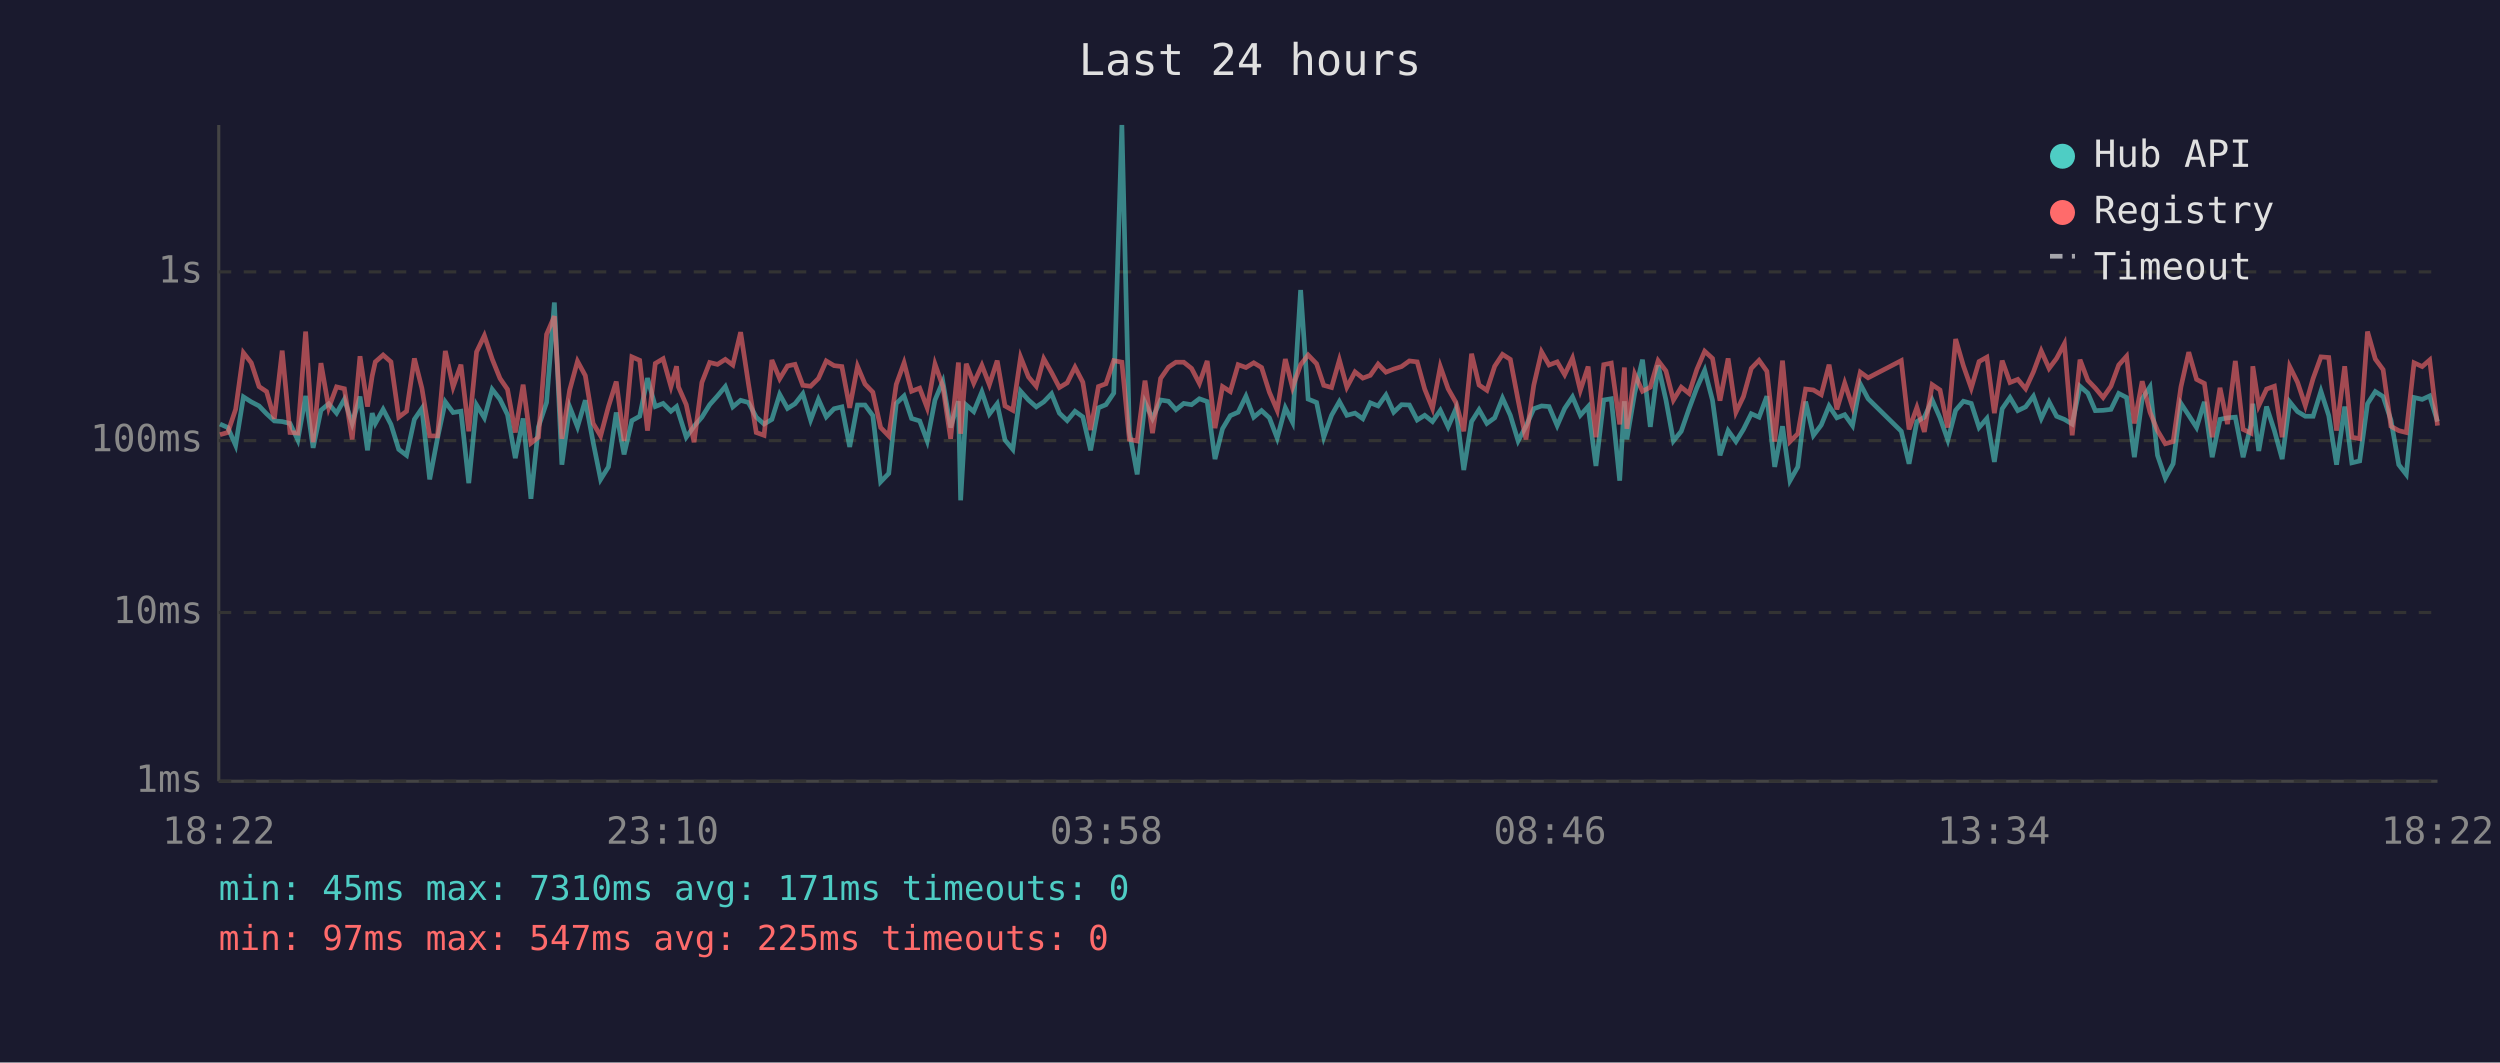
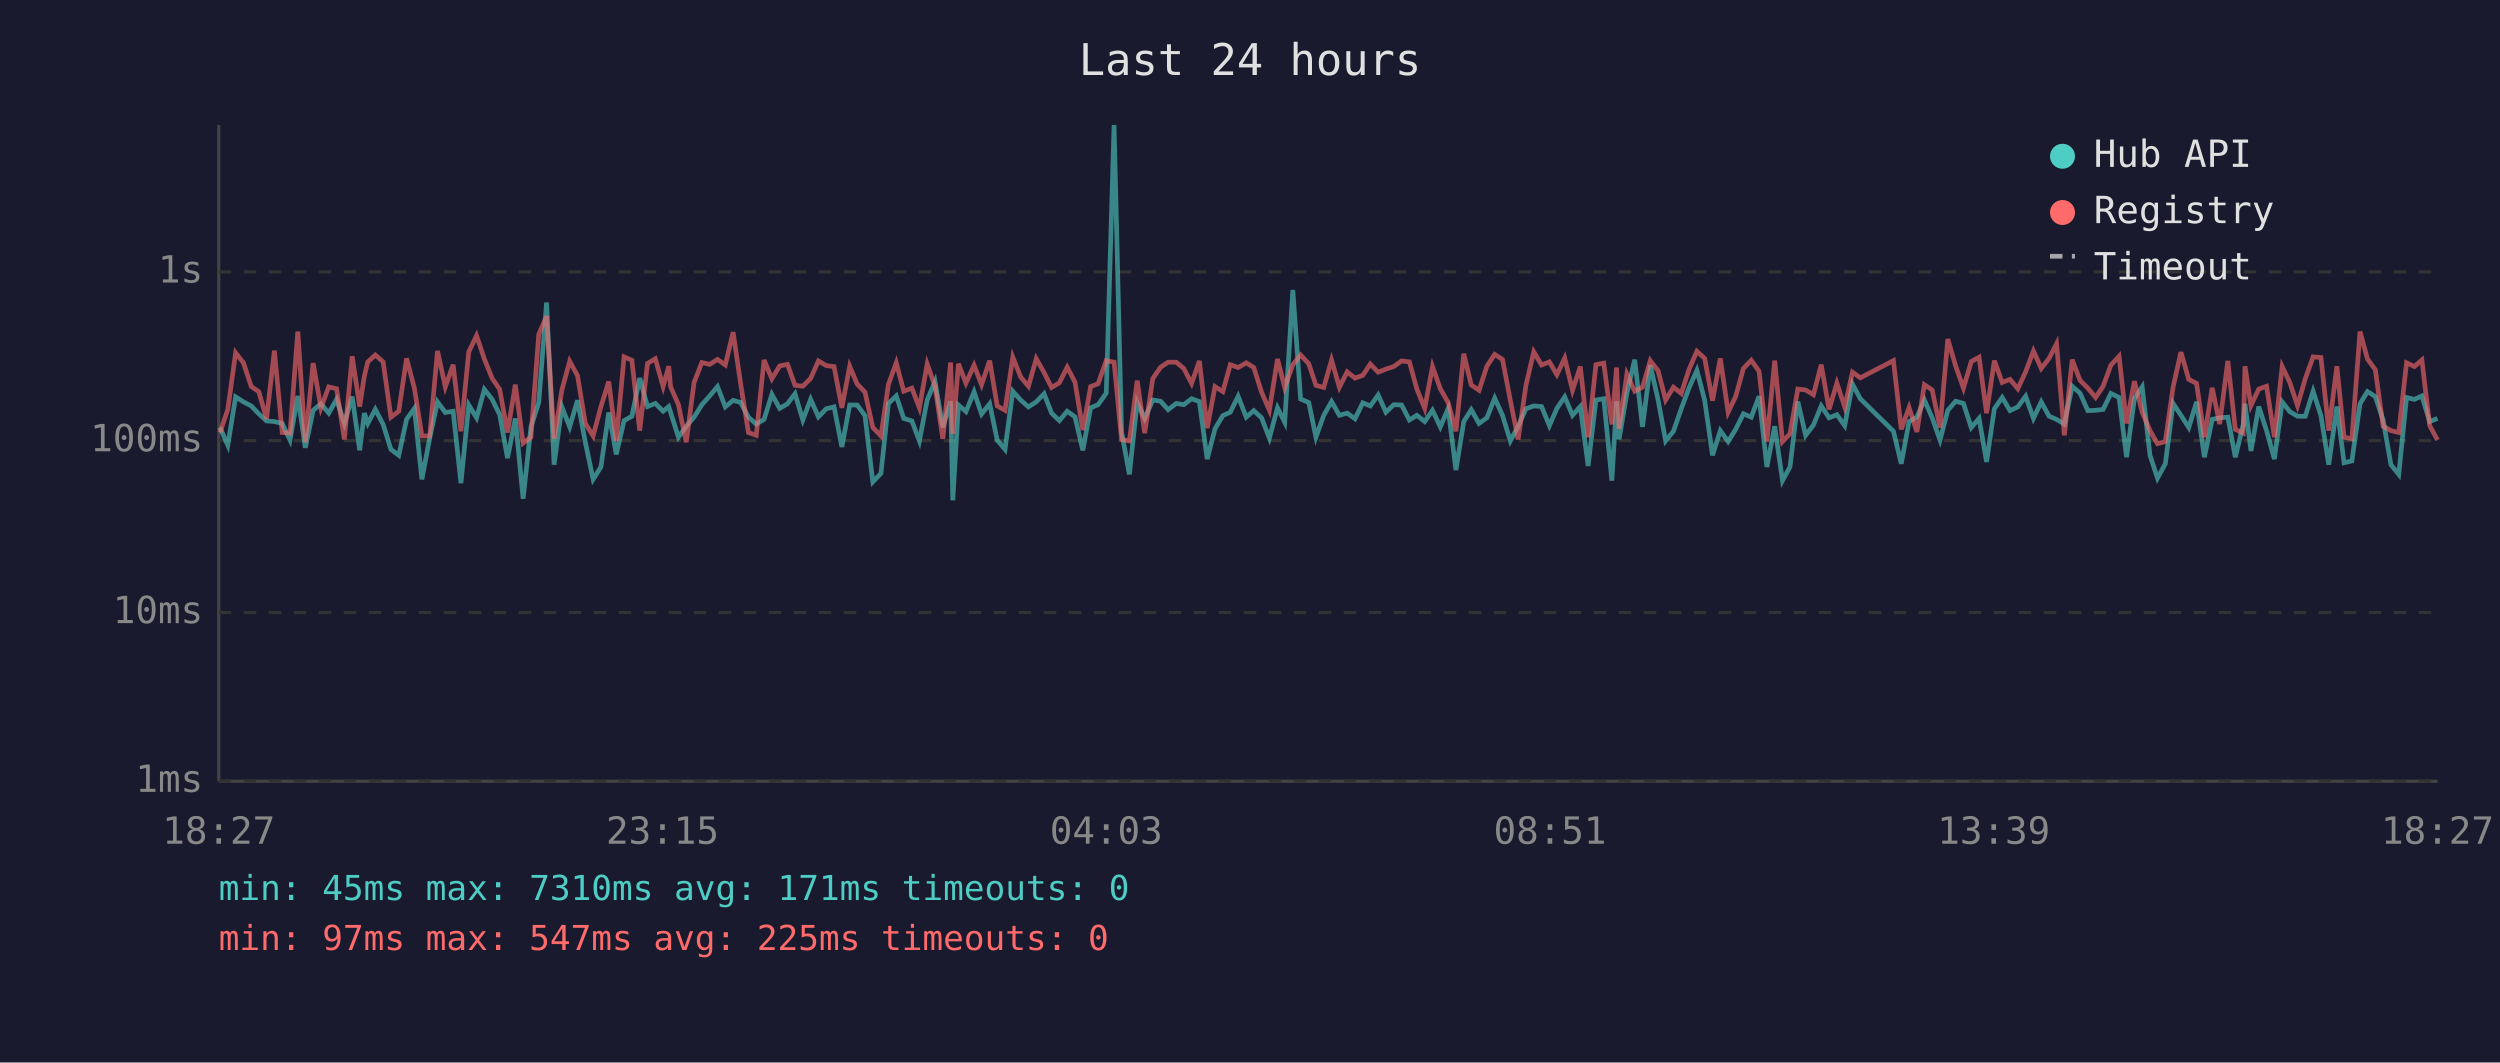
<svg xmlns="http://www.w3.org/2000/svg" viewBox="0 0 800 340" font-family="monospace" font-size="12">
  <rect width="800" height="340" fill="#1a1a2e" />
  <text x="400" y="24" fill="#e0e0e0" font-size="14" text-anchor="middle">Last 24 hours</text>
  <line x1="70" y1="40" x2="70" y2="250" stroke="#444" stroke-width="1" />
  <line x1="70" y1="250" x2="780" y2="250" stroke="#444" stroke-width="1" />
  <line x1="70" y1="250" x2="780" y2="250" stroke="#333" stroke-width="1" stroke-dasharray="4" />
  <text x="65" y="250" fill="#888" text-anchor="end" dominant-baseline="middle">1ms</text>
  <line x1="70" y1="196" x2="780" y2="196" stroke="#333" stroke-width="1" stroke-dasharray="4" />
  <text x="65" y="196" fill="#888" text-anchor="end" dominant-baseline="middle">10ms</text>
  <line x1="70" y1="141" x2="780" y2="141" stroke="#333" stroke-width="1" stroke-dasharray="4" />
  <text x="65" y="141" fill="#888" text-anchor="end" dominant-baseline="middle">100ms</text>
  <line x1="70" y1="87" x2="780" y2="87" stroke="#333" stroke-width="1" stroke-dasharray="4" />
  <text x="65" y="87" fill="#888" text-anchor="end" dominant-baseline="middle">1s</text>
-   <text x="70" y="270" fill="#888" text-anchor="middle">18:22</text>
-   <text x="212" y="270" fill="#888" text-anchor="middle">23:10</text>
-   <text x="354" y="270" fill="#888" text-anchor="middle">03:58</text>
-   <text x="496" y="270" fill="#888" text-anchor="middle">08:46</text>
-   <text x="638" y="270" fill="#888" text-anchor="middle">13:34</text>
-   <text x="780" y="270" fill="#888" text-anchor="middle">18:22</text>
-   <polyline points="70.4,135.7 72.9,136.8 75.4,142.5 77.9,127.0 80.4,128.6 82.9,129.9 85.3,132.4 87.8,134.7 90.3,134.9 92.8,135.5 95.3,140.8 97.8,126.7 100.2,143.3 102.7,131.3 105.2,129.2 107.7,132.2 110.2,127.8 112.7,135.5 115.2,126.9 117.6,144.1 119.1,132.2 120.1,135.5 122.6,131.0 125.1,135.8 127.6,143.8 130.1,145.7 132.6,134.2 135.0,130.7 137.5,153.4 140.0,140.2 142.5,128.6 145.0,132.0 147.5,131.6 150.0,154.6 152.5,129.6 155.0,133.7 157.5,124.6 160.0,127.8 162.4,132.7 164.9,146.6 167.4,133.9 169.9,159.6 172.3,136.6 174.9,128.8 177.4,96.8 179.8,148.7 182.3,130.2 184.8,136.6 187.3,128.1 189.8,141.5 192.2,153.4 194.7,149.4 197.2,132.0 199.7,145.4 202.2,134.6 204.7,133.2 207.2,121.0 209.7,130.1 212.2,129.1 214.7,131.6 216.5,130.1 217.1,132.0 219.6,139.9 222.1,136.4 224.6,133.5 227.1,129.5 229.6,126.7 232.1,123.7 234.5,130.2 237.0,128.1 239.5,128.8 242.0,133.5 244.5,135.7 247.0,134.2 249.5,126.2 252.0,130.7 254.4,129.2 256.9,126.0 259.4,134.4 261.9,127.8 264.4,133.4 266.9,130.8 269.4,130.2 271.9,143.0 274.4,129.6 276.8,129.6 279.3,133.0 281.8,154.2 284.4,151.5 286.8,129.1 289.3,126.7 291.7,133.9 294.3,134.7 296.7,141.1 299.2,128.0 301.7,122.1 304.2,136.8 306.7,128.4 307.4,160.1 309.2,129.6 311.6,131.7 314.2,125.4 316.6,132.5 319.1,129.2 321.6,140.8 324.1,143.8 326.6,125.2 329.1,128.0 331.6,130.2 334.0,128.6 336.5,126.0 339.0,132.2 341.5,134.6 344.0,131.6 346.5,133.4 349.0,144.1 351.5,130.5 353.9,129.5 356.4,125.8 359.0,40.0 361.4,138.2 363.9,151.8 366.4,128.8 368.8,133.9 371.4,128.0 373.9,128.4 376.3,131.1 378.8,129.1 381.3,129.5 383.8,127.6 386.3,128.5 388.8,146.9 391.2,137.2 393.7,133.0 396.2,131.9 398.7,126.8 401.2,133.5 403.7,131.4 406.2,133.7 408.7,140.2 411.3,130.5 413.6,135.1 416.2,92.8 418.6,127.7 421.3,128.8 423.6,139.9 426.1,132.9 428.6,128.5 431.0,132.9 433.6,132.2 436.1,134.0 438.5,128.9 441.0,129.9 443.5,126.4 446.0,131.9 448.5,129.5 451.0,129.6 453.5,134.4 455.9,132.9 458.4,134.9 460.9,131.3 463.4,136.6 465.9,130.8 468.4,150.4 470.9,134.9 473.3,131.1 475.8,135.5 478.3,133.7 480.8,127.4 483.3,132.9 485.8,141.1 488.3,136.4 490.8,130.8 493.3,129.9 495.7,130.1 498.3,136.2 500.7,130.7 503.2,127.0 505.7,132.9 508.2,130.1 510.7,149.1 513.2,128.0 515.6,127.6 518.3,153.8 519.8,128.4 520.6,140.6 523.1,125.8 525.6,115.1 528.1,136.6 530.6,116.9 533.1,128.0 535.5,141.1 538.0,138.0 540.5,130.8 543.0,124.1 545.5,118.5 548.0,128.1 550.4,145.7 553.0,137.8 555.5,141.3 557.9,137.4 560.4,132.4 562.9,133.5 565.4,126.8 567.9,149.4 570.4,136.4 572.8,153.8 575.3,149.4 577.8,128.5 580.3,139.3 582.8,136.0 585.3,129.9 587.8,133.7 590.3,132.7 592.8,136.2 595.3,122.9 597.8,127.6 608.4,138.0 610.9,148.4 613.4,134.9 615.8,133.5 618.3,128.0 620.8,133.7 623.3,140.8 625.8,131.3 628.3,128.4 630.8,129.1 633.3,136.8 635.8,133.9 638.2,147.8 640.7,130.8 643.2,127.2 645.7,131.4 648.2,130.2 650.7,126.8 653.2,133.9 655.7,128.6 658.1,133.2 660.6,134.2 663.1,135.7 665.6,123.6 668.1,125.8 670.5,131.4 673.0,131.3 675.5,131.0 678.0,125.9 680.5,127.2 683.0,146.3 685.5,127.6 688.0,123.8 690.4,145.7 692.9,153.0 695.4,148.4 697.9,129.1 700.4,132.9 702.9,136.8 705.4,128.6 707.9,146.3 710.4,134.2 712.8,133.7 715.3,133.5 717.8,146.3 720.3,136.0 720.9,129.2 722.8,144.3 725.3,130.1 727.8,137.8 730.3,146.9 732.7,128.6 735.2,131.7 737.7,133.2 740.2,133.2 742.7,125.2 745.2,133.0 747.7,148.7 750.3,130.1 752.6,148.1 755.1,147.5 757.6,129.2 760.1,125.3 762.6,126.9 765.1,134.4 767.6,148.7 770.0,151.8 772.5,127.2 775.1,127.8 777.5,126.7 780.0,134.9" fill="none" stroke="#4ecdc4" stroke-width="1.5" opacity="0.6" />
-   <polyline points="70.4,139.1 72.9,138.4 75.4,131.0 77.9,112.9 80.4,116.1 82.9,123.7 85.3,125.3 87.8,134.0 90.3,112.2 92.8,138.4 95.3,138.6 97.8,106.1 100.2,141.5 102.7,116.2 105.2,130.5 107.7,123.8 110.2,124.4 112.7,140.6 115.2,114.0 117.6,130.1 119.1,120.3 120.1,115.8 122.6,113.6 125.1,115.8 127.6,133.5 130.1,131.6 132.6,114.7 135.0,124.2 137.5,139.5 140.0,139.5 142.5,112.3 145.0,123.8 147.5,116.7 150.0,138.0 152.5,112.6 155.0,107.4 157.5,114.9 160.0,121.1 162.4,124.6 164.9,138.4 167.4,123.1 169.9,141.8 172.3,139.9 174.9,107.0 177.4,101.2 179.8,140.4 182.3,124.8 184.8,115.6 187.3,120.2 189.8,135.5 192.2,139.5 194.7,130.1 197.2,122.1 199.7,141.1 202.2,114.2 204.7,115.3 207.2,137.8 209.7,116.3 212.2,114.8 214.7,123.7 216.5,117.2 217.1,123.8 219.6,129.5 222.1,141.5 224.6,122.4 227.1,116.0 229.6,116.6 232.1,115.0 234.5,116.8 237.0,106.3 239.5,122.8 242.0,138.4 244.5,139.3 247.0,115.2 249.5,121.2 252.0,117.1 254.4,116.6 256.9,123.3 259.4,123.6 261.9,121.1 264.4,115.5 266.9,117.0 269.4,117.3 271.9,130.5 274.4,117.2 276.8,122.9 279.3,125.5 281.8,136.8 284.4,139.5 286.8,123.0 289.3,116.1 291.7,125.2 294.3,124.2 296.7,130.5 299.2,116.5 301.7,123.6 304.2,140.4 306.7,116.0 307.4,138.8 309.2,116.4 311.6,122.6 314.2,116.9 316.6,123.1 319.1,115.4 321.6,129.9 324.1,131.3 326.6,114.3 329.1,120.6 331.6,123.6 334.0,114.8 336.5,119.2 339.0,124.0 341.5,122.5 344.0,117.5 346.5,122.3 349.0,137.6 351.5,123.7 353.9,122.8 356.4,115.4 359.0,115.9 361.4,140.6 363.9,141.1 366.4,121.8 368.8,138.6 371.4,121.1 373.9,117.5 376.3,115.9 378.8,115.9 381.3,117.9 383.8,122.7 386.3,115.5 388.8,137.0 391.2,123.7 393.7,125.3 396.2,116.7 398.7,117.6 401.2,116.1 403.7,117.6 406.2,125.5 408.7,131.3 411.3,114.9 413.6,124.0 416.2,116.7 418.6,113.6 421.3,116.4 423.6,123.3 426.1,124.0 428.6,115.2 431.0,123.9 433.6,119.0 436.1,121.0 438.5,120.1 441.0,116.5 443.5,119.1 446.0,118.1 448.5,117.3 451.0,115.5 453.5,115.8 455.9,124.5 458.4,130.7 460.9,117.3 463.4,124.4 465.9,128.8 468.4,138.0 470.9,113.2 473.3,123.2 475.8,124.9 478.3,117.2 480.8,113.4 483.3,115.0 485.8,128.1 488.3,140.6 490.8,123.3 493.3,112.6 495.7,116.8 498.3,115.8 500.7,119.9 503.2,114.6 505.7,124.9 508.2,117.3 510.7,139.9 513.2,116.7 515.6,116.2 518.3,135.8 519.8,117.6 520.6,137.2 523.1,119.7 525.6,125.2 528.1,123.9 530.6,115.4 533.1,118.7 535.5,128.0 538.0,123.9 540.5,125.9 543.0,118.2 545.5,112.4 548.0,114.7 550.4,128.2 553.0,114.7 555.5,131.9 557.9,126.9 560.4,117.9 562.9,115.3 565.4,118.8 567.9,141.3 570.4,115.4 572.8,141.3 575.3,138.8 577.8,124.5 580.3,124.8 582.8,126.3 585.3,116.7 587.8,131.0 590.3,122.6 592.8,130.2 595.3,119.1 597.8,120.9 608.4,115.4 610.9,137.4 613.4,130.4 615.8,138.2 618.3,123.1 620.8,124.8 623.3,136.8 625.8,108.5 628.3,117.1 630.8,124.2 633.3,115.7 635.8,114.3 638.2,132.2 640.7,115.4 643.2,122.4 645.7,121.4 648.2,124.4 650.7,119.0 653.2,112.3 655.7,117.9 658.1,114.7 660.6,110.0 663.1,139.3 665.6,115.1 668.1,121.7 670.5,124.2 673.0,127.2 675.5,123.6 678.0,116.8 680.5,114.0 683.0,135.5 685.5,122.0 688.0,131.9 690.4,137.8 692.9,142.0 695.4,141.3 697.9,123.8 700.4,112.7 702.9,121.4 705.4,122.7 707.9,139.9 710.4,124.1 712.8,135.7 715.3,115.5 717.8,137.4 720.3,138.6 720.9,117.2 722.8,129.8 725.3,124.5 727.8,123.6 730.3,139.9 732.7,117.3 735.2,122.3 737.7,129.8 740.2,121.1 742.7,114.2 745.2,114.4 747.7,137.8 750.3,117.2 752.6,139.9 755.1,140.4 757.6,106.1 760.1,114.9 762.6,118.3 765.1,136.4 767.6,137.8 770.0,138.4 772.5,116.1 775.1,117.3 777.5,115.2 780.0,136.2" fill="none" stroke="#ff6b6b" stroke-width="1.5" opacity="0.6" />
+   <text x="70" y="270" fill="#888" text-anchor="middle">18:27</text>
+   <text x="212" y="270" fill="#888" text-anchor="middle">23:15</text>
+   <text x="354" y="270" fill="#888" text-anchor="middle">04:03</text>
+   <text x="496" y="270" fill="#888" text-anchor="middle">08:51</text>
+   <text x="638" y="270" fill="#888" text-anchor="middle">13:39</text>
+   <text x="780" y="270" fill="#888" text-anchor="middle">18:27</text>
+   <polyline points="70.4,136.8 72.9,142.5 75.4,127.0 77.9,128.6 80.4,129.9 82.8,132.4 85.3,134.7 87.8,134.9 90.3,135.5 92.8,140.8 95.3,126.7 97.7,143.3 100.2,131.3 102.7,129.2 105.2,132.2 107.7,127.8 110.2,135.5 112.7,126.9 115.1,144.1 116.6,132.2 117.7,135.5 120.1,131.0 122.6,135.8 125.1,143.8 127.6,145.7 130.1,134.2 132.6,130.7 135.0,153.4 137.5,140.2 140.0,128.6 142.5,132.0 145.0,131.6 147.5,154.6 150.0,129.6 152.5,133.7 155.0,124.6 157.5,127.8 159.9,132.7 162.4,146.6 164.9,133.9 167.4,159.6 169.9,136.6 172.4,128.8 174.9,96.8 177.3,148.7 179.8,130.2 182.3,136.6 184.8,128.1 187.3,141.5 189.8,153.4 192.3,149.4 194.8,132.0 197.2,145.4 199.7,134.6 202.2,133.2 204.7,121.0 207.2,130.1 209.7,129.1 212.2,131.6 214.0,130.1 214.6,132.0 217.1,139.9 219.6,136.4 222.1,133.5 224.6,129.5 227.1,126.7 229.6,123.7 232.1,130.2 234.6,128.1 237.0,128.8 239.5,133.5 242.0,135.7 244.5,134.2 247.0,126.2 249.5,130.7 252.0,129.2 254.4,126.0 256.9,134.4 259.4,127.8 261.9,133.4 264.4,130.8 266.9,130.2 269.4,143.0 271.9,129.6 274.3,129.6 276.8,133.0 279.3,154.2 281.9,151.5 284.3,129.1 286.8,126.7 289.2,133.9 291.8,134.7 294.2,141.1 296.7,128.0 299.2,122.1 301.7,136.8 304.2,128.4 304.9,160.1 306.7,129.6 309.1,131.7 311.7,125.4 314.1,132.5 316.7,129.2 319.1,140.8 321.6,143.8 324.1,125.2 326.6,128.0 329.1,130.2 331.6,128.6 334.1,126.0 336.5,132.2 339.0,134.6 341.5,131.6 344.0,133.4 346.5,144.1 349.0,130.5 351.4,129.5 354.0,125.8 356.5,40.0 358.9,138.2 361.4,151.8 363.9,128.8 366.3,133.9 368.9,128.0 371.4,128.4 373.8,131.1 376.4,129.1 378.8,129.5 381.3,127.6 383.8,128.5 386.3,146.9 388.8,137.2 391.3,133.0 393.7,131.9 396.2,126.8 398.8,133.5 401.2,131.4 403.7,133.7 406.2,140.2 408.8,130.5 411.1,135.1 413.7,92.8 416.2,127.7 418.8,128.8 421.1,139.9 423.6,132.9 426.1,128.5 428.6,132.9 431.1,132.2 433.6,134.0 436.1,128.9 438.5,129.9 441.0,126.4 443.5,131.9 446.0,129.5 448.5,129.6 451.0,134.4 453.4,132.9 455.9,134.9 458.4,131.3 460.9,136.6 463.4,130.8 465.9,150.4 468.4,134.9 470.8,131.1 473.3,135.5 475.8,133.7 478.3,127.4 480.8,132.9 483.3,141.1 485.8,136.4 488.3,130.8 490.8,129.9 493.3,130.1 495.8,136.2 498.2,130.7 500.7,127.0 503.2,132.9 505.7,130.1 508.2,149.1 510.7,128.0 513.2,127.6 515.8,153.8 517.3,128.4 518.1,140.6 520.6,125.8 523.1,115.1 525.6,136.6 528.1,116.9 530.6,128.0 533.0,141.1 535.5,138.0 538.0,130.8 540.5,124.1 543.0,118.5 545.5,128.1 548.0,145.7 550.5,137.8 553.0,141.3 555.4,137.4 557.9,132.4 560.4,133.5 562.9,126.8 565.4,149.4 567.9,136.4 570.4,153.8 572.8,149.4 575.3,128.5 577.8,139.3 580.3,136.0 582.8,129.9 585.3,133.7 587.8,132.7 590.3,136.2 592.8,122.9 595.3,127.6 605.9,138.0 608.4,148.4 610.9,134.9 613.4,133.5 615.8,128.0 618.3,133.7 620.8,140.8 623.3,131.3 625.8,128.4 628.3,129.1 630.8,136.8 633.3,133.9 635.7,147.8 638.2,130.8 640.7,127.2 643.2,131.4 645.7,130.2 648.2,126.8 650.7,133.9 653.2,128.6 655.7,133.2 658.1,134.2 660.6,135.7 663.1,123.6 665.6,125.8 668.1,131.4 670.6,131.3 673.0,131.0 675.5,125.9 678.1,127.2 680.5,146.3 683.0,127.6 685.5,123.8 688.0,145.7 690.4,153.0 692.9,148.4 695.4,129.1 697.9,132.9 700.4,136.8 702.9,128.6 705.4,146.3 707.9,134.2 710.3,133.7 712.9,133.5 715.3,146.3 717.8,136.0 718.4,129.2 720.3,144.3 722.8,130.1 725.3,137.8 727.8,146.9 730.3,128.6 732.7,131.7 735.2,133.2 737.7,133.2 740.2,125.2 742.7,133.0 745.2,148.7 747.8,130.1 750.1,148.1 752.6,147.5 755.2,129.2 757.6,125.3 760.1,126.9 762.6,134.4 765.1,148.7 767.6,151.8 770.1,127.2 772.6,127.8 775.0,126.7 777.5,134.9 780.0,133.9" fill="none" stroke="#4ecdc4" stroke-width="1.5" opacity="0.6" />
+   <polyline points="70.4,138.4 72.9,131.0 75.4,112.9 77.9,116.1 80.4,123.7 82.8,125.3 85.3,134.0 87.8,112.2 90.3,138.4 92.8,138.6 95.3,106.1 97.7,141.5 100.2,116.2 102.7,130.5 105.2,123.8 107.7,124.4 110.2,140.6 112.7,114.0 115.1,130.1 116.6,120.3 117.7,115.8 120.1,113.6 122.6,115.8 125.1,133.5 127.6,131.6 130.1,114.7 132.6,124.2 135.0,139.5 137.5,139.5 140.0,112.3 142.5,123.8 145.0,116.7 147.5,138.0 150.0,112.6 152.5,107.4 155.0,114.9 157.5,121.1 159.9,124.6 162.4,138.4 164.9,123.1 167.4,141.8 169.9,139.9 172.4,107.0 174.9,101.2 177.3,140.4 179.8,124.8 182.3,115.6 184.8,120.2 187.3,135.5 189.8,139.5 192.3,130.1 194.8,122.1 197.2,141.1 199.7,114.2 202.2,115.3 204.7,137.8 207.2,116.3 209.7,114.8 212.2,123.7 214.0,117.2 214.6,123.8 217.1,129.5 219.6,141.5 222.1,122.4 224.6,116.0 227.1,116.6 229.6,115.0 232.1,116.8 234.6,106.3 237.0,122.8 239.5,138.4 242.0,139.3 244.5,115.2 247.0,121.2 249.5,117.1 252.0,116.6 254.4,123.3 256.9,123.6 259.4,121.1 261.9,115.5 264.4,117.0 266.9,117.3 269.4,130.5 271.9,117.2 274.3,122.9 276.8,125.5 279.3,136.8 281.9,139.5 284.3,123.0 286.8,116.1 289.2,125.2 291.8,124.2 294.2,130.5 296.7,116.5 299.2,123.6 301.7,140.4 304.2,116.0 304.9,138.8 306.7,116.4 309.1,122.6 311.7,116.9 314.1,123.1 316.7,115.4 319.1,129.9 321.6,131.3 324.1,114.3 326.6,120.6 329.1,123.6 331.6,114.8 334.1,119.2 336.5,124.0 339.0,122.5 341.5,117.5 344.0,122.3 346.5,137.6 349.0,123.7 351.4,122.8 354.0,115.4 356.5,115.9 358.9,140.6 361.4,141.1 363.9,121.8 366.3,138.6 368.9,121.1 371.4,117.5 373.8,115.9 376.4,115.9 378.8,117.9 381.3,122.7 383.8,115.5 386.3,137.0 388.8,123.7 391.3,125.3 393.7,116.7 396.2,117.6 398.8,116.1 401.2,117.6 403.7,125.5 406.2,131.3 408.8,114.9 411.1,124.0 413.7,116.7 416.2,113.6 418.8,116.4 421.1,123.3 423.6,124.0 426.1,115.2 428.6,123.9 431.1,119.0 433.6,121.0 436.1,120.1 438.5,116.5 441.0,119.1 443.5,118.1 446.0,117.3 448.5,115.5 451.0,115.8 453.4,124.5 455.9,130.7 458.4,117.3 460.9,124.4 463.4,128.8 465.9,138.0 468.4,113.2 470.8,123.2 473.3,124.9 475.8,117.2 478.3,113.4 480.8,115.0 483.3,128.1 485.8,140.6 488.3,123.3 490.8,112.6 493.3,116.8 495.8,115.8 498.2,119.9 500.7,114.6 503.2,124.9 505.7,117.3 508.2,139.9 510.7,116.7 513.2,116.2 515.8,135.8 517.3,117.6 518.1,137.2 520.6,119.7 523.1,125.2 525.6,123.9 528.1,115.4 530.6,118.7 533.0,128.0 535.5,123.9 538.0,125.9 540.5,118.2 543.0,112.4 545.5,114.7 548.0,128.2 550.5,114.7 553.0,131.9 555.4,126.9 557.9,117.9 560.4,115.3 562.9,118.8 565.4,141.3 567.9,115.4 570.4,141.3 572.8,138.8 575.3,124.5 577.8,124.8 580.3,126.3 582.8,116.7 585.3,131.0 587.8,122.6 590.3,130.2 592.8,119.1 595.3,120.9 605.9,115.4 608.4,137.4 610.9,130.4 613.4,138.2 615.8,123.1 618.3,124.8 620.8,136.8 623.3,108.5 625.8,117.1 628.3,124.2 630.8,115.7 633.3,114.3 635.7,132.2 638.2,115.4 640.7,122.4 643.2,121.4 645.7,124.4 648.2,119.0 650.7,112.3 653.2,117.9 655.7,114.7 658.1,110.0 660.6,139.3 663.1,115.1 665.6,121.7 668.1,124.2 670.6,127.2 673.0,123.6 675.5,116.8 678.1,114.0 680.5,135.5 683.0,122.0 685.5,131.9 688.0,137.8 690.4,142.0 692.9,141.3 695.4,123.8 697.9,112.7 700.4,121.4 702.9,122.7 705.4,139.9 707.9,124.1 710.3,135.7 712.9,115.5 715.3,137.4 717.8,138.6 718.4,117.2 720.3,129.8 722.8,124.5 725.3,123.6 727.8,139.9 730.3,117.3 732.7,122.3 735.2,129.8 737.7,121.1 740.2,114.2 742.7,114.4 745.2,137.8 747.8,117.2 750.1,139.9 752.6,140.4 755.2,106.1 757.6,114.9 760.1,118.3 762.6,136.4 765.1,137.8 767.6,138.4 770.1,116.1 772.6,117.3 775.0,115.2 777.5,136.2 780.0,140.8" fill="none" stroke="#ff6b6b" stroke-width="1.5" opacity="0.6" />
  <circle cx="660" cy="50" r="4" fill="#4ecdc4" />
  <text x="670" y="50" fill="#e0e0e0" dominant-baseline="middle">Hub API</text>
  <circle cx="660" cy="68" r="4" fill="#ff6b6b" />
  <text x="670" y="68" fill="#e0e0e0" dominant-baseline="middle">Registry</text>
  <line x1="656" y1="82" x2="664" y2="82" stroke="#e0e0e0" stroke-width="1.5" stroke-dasharray="4,3" opacity="0.7" />
  <text x="670" y="86" fill="#e0e0e0" dominant-baseline="middle">Timeout</text>
  <text x="70" y="288" fill="#4ecdc4" font-size="11">min: 45ms  max: 7310ms  avg: 171ms  timeouts: 0</text>
  <text x="70" y="304" fill="#ff6b6b" font-size="11">min: 97ms  max: 547ms  avg: 225ms  timeouts: 0</text>
</svg>
